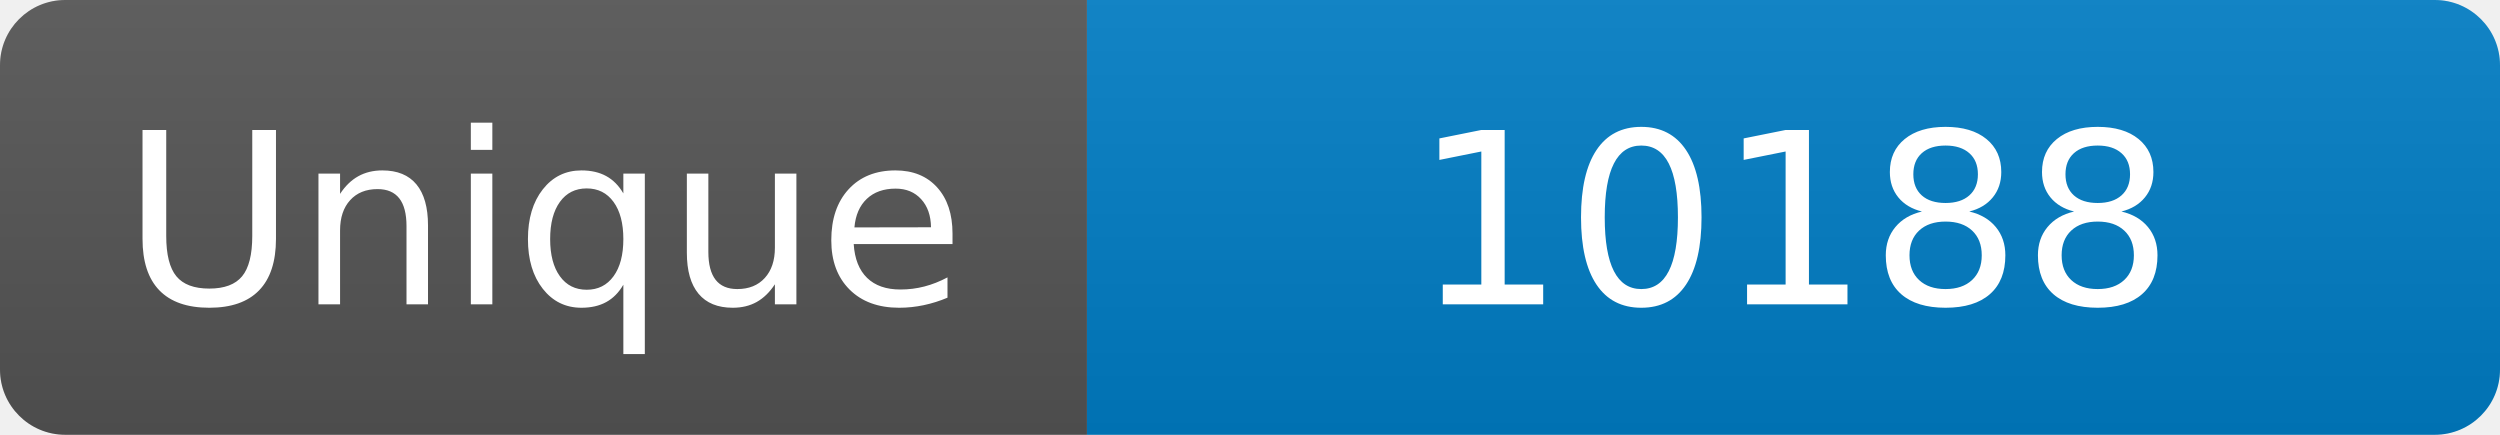
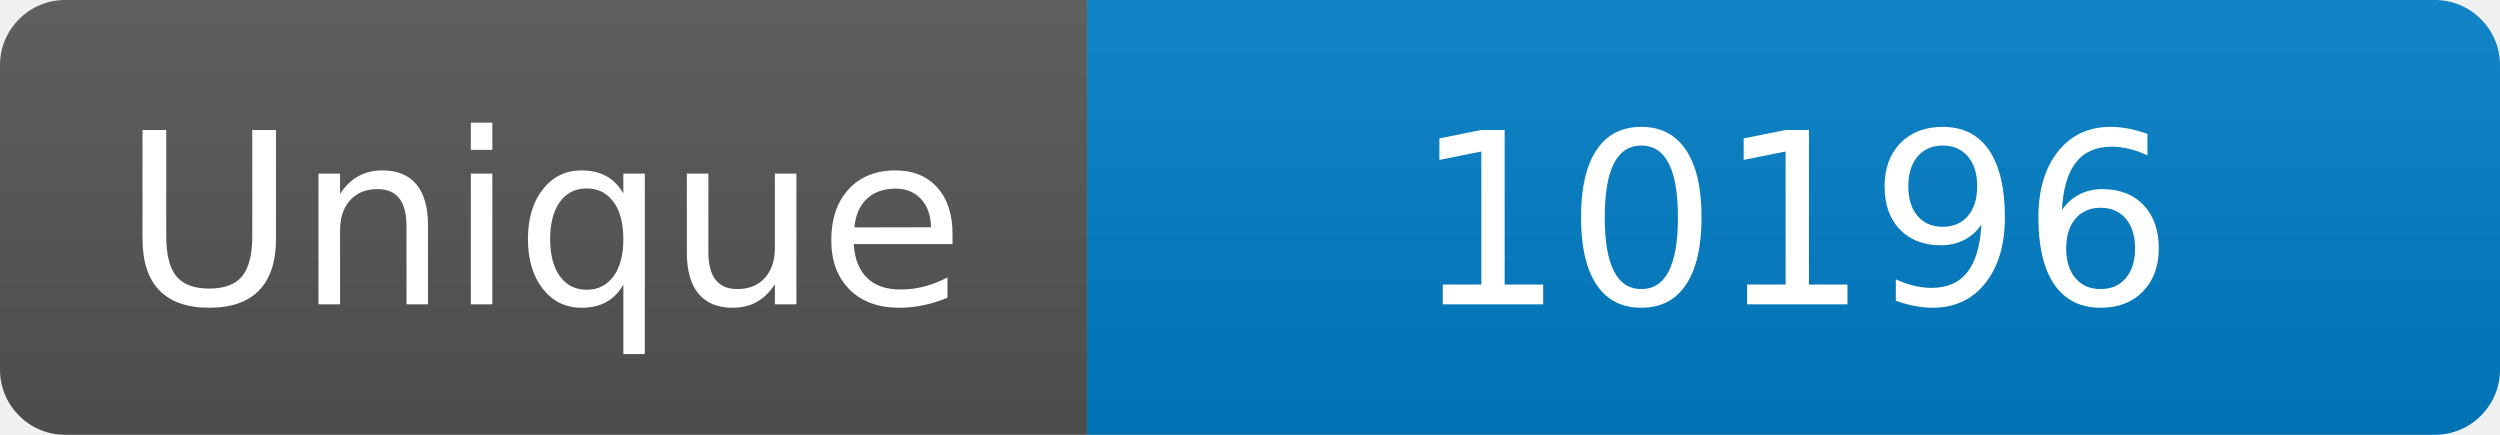
<svg xmlns="http://www.w3.org/2000/svg" width="115" height="20" role="img" aria-label="Maintained?: yes">
  <linearGradient id="s" x2="0" y2="100%">
    <stop offset="0" stop-color="#bbb" stop-opacity=".1" />
    <stop offset="1" stop-opacity=".1" />
  </linearGradient>
  <clipPath id="r">
    <rect width="115" height="20" rx="3" fill="#fff" />
  </clipPath>
  <g clip-path="url(#r)">
    <rect width="50" height="20" fill="#555" />
    <rect x="50" width="160" height="20" fill="#007ec6" />
    <rect width="115" height="20" fill="url(#s)" />
  </g>
  <g fill="#fff" text-anchor="middle" font-family="Verdana,Geneva,DejaVu Sans,sans-serif" font-size="110">
    <text x="250" y="140" transform="scale(.1)" fill="#fff">Unique</text>
-     <text x="825" y="140" transform="scale(.1)" fill="#fff">10188</text>
+     <text x="825" y="140" transform="scale(.1)" fill="#fff">10196</text>
  </g>
</svg>
